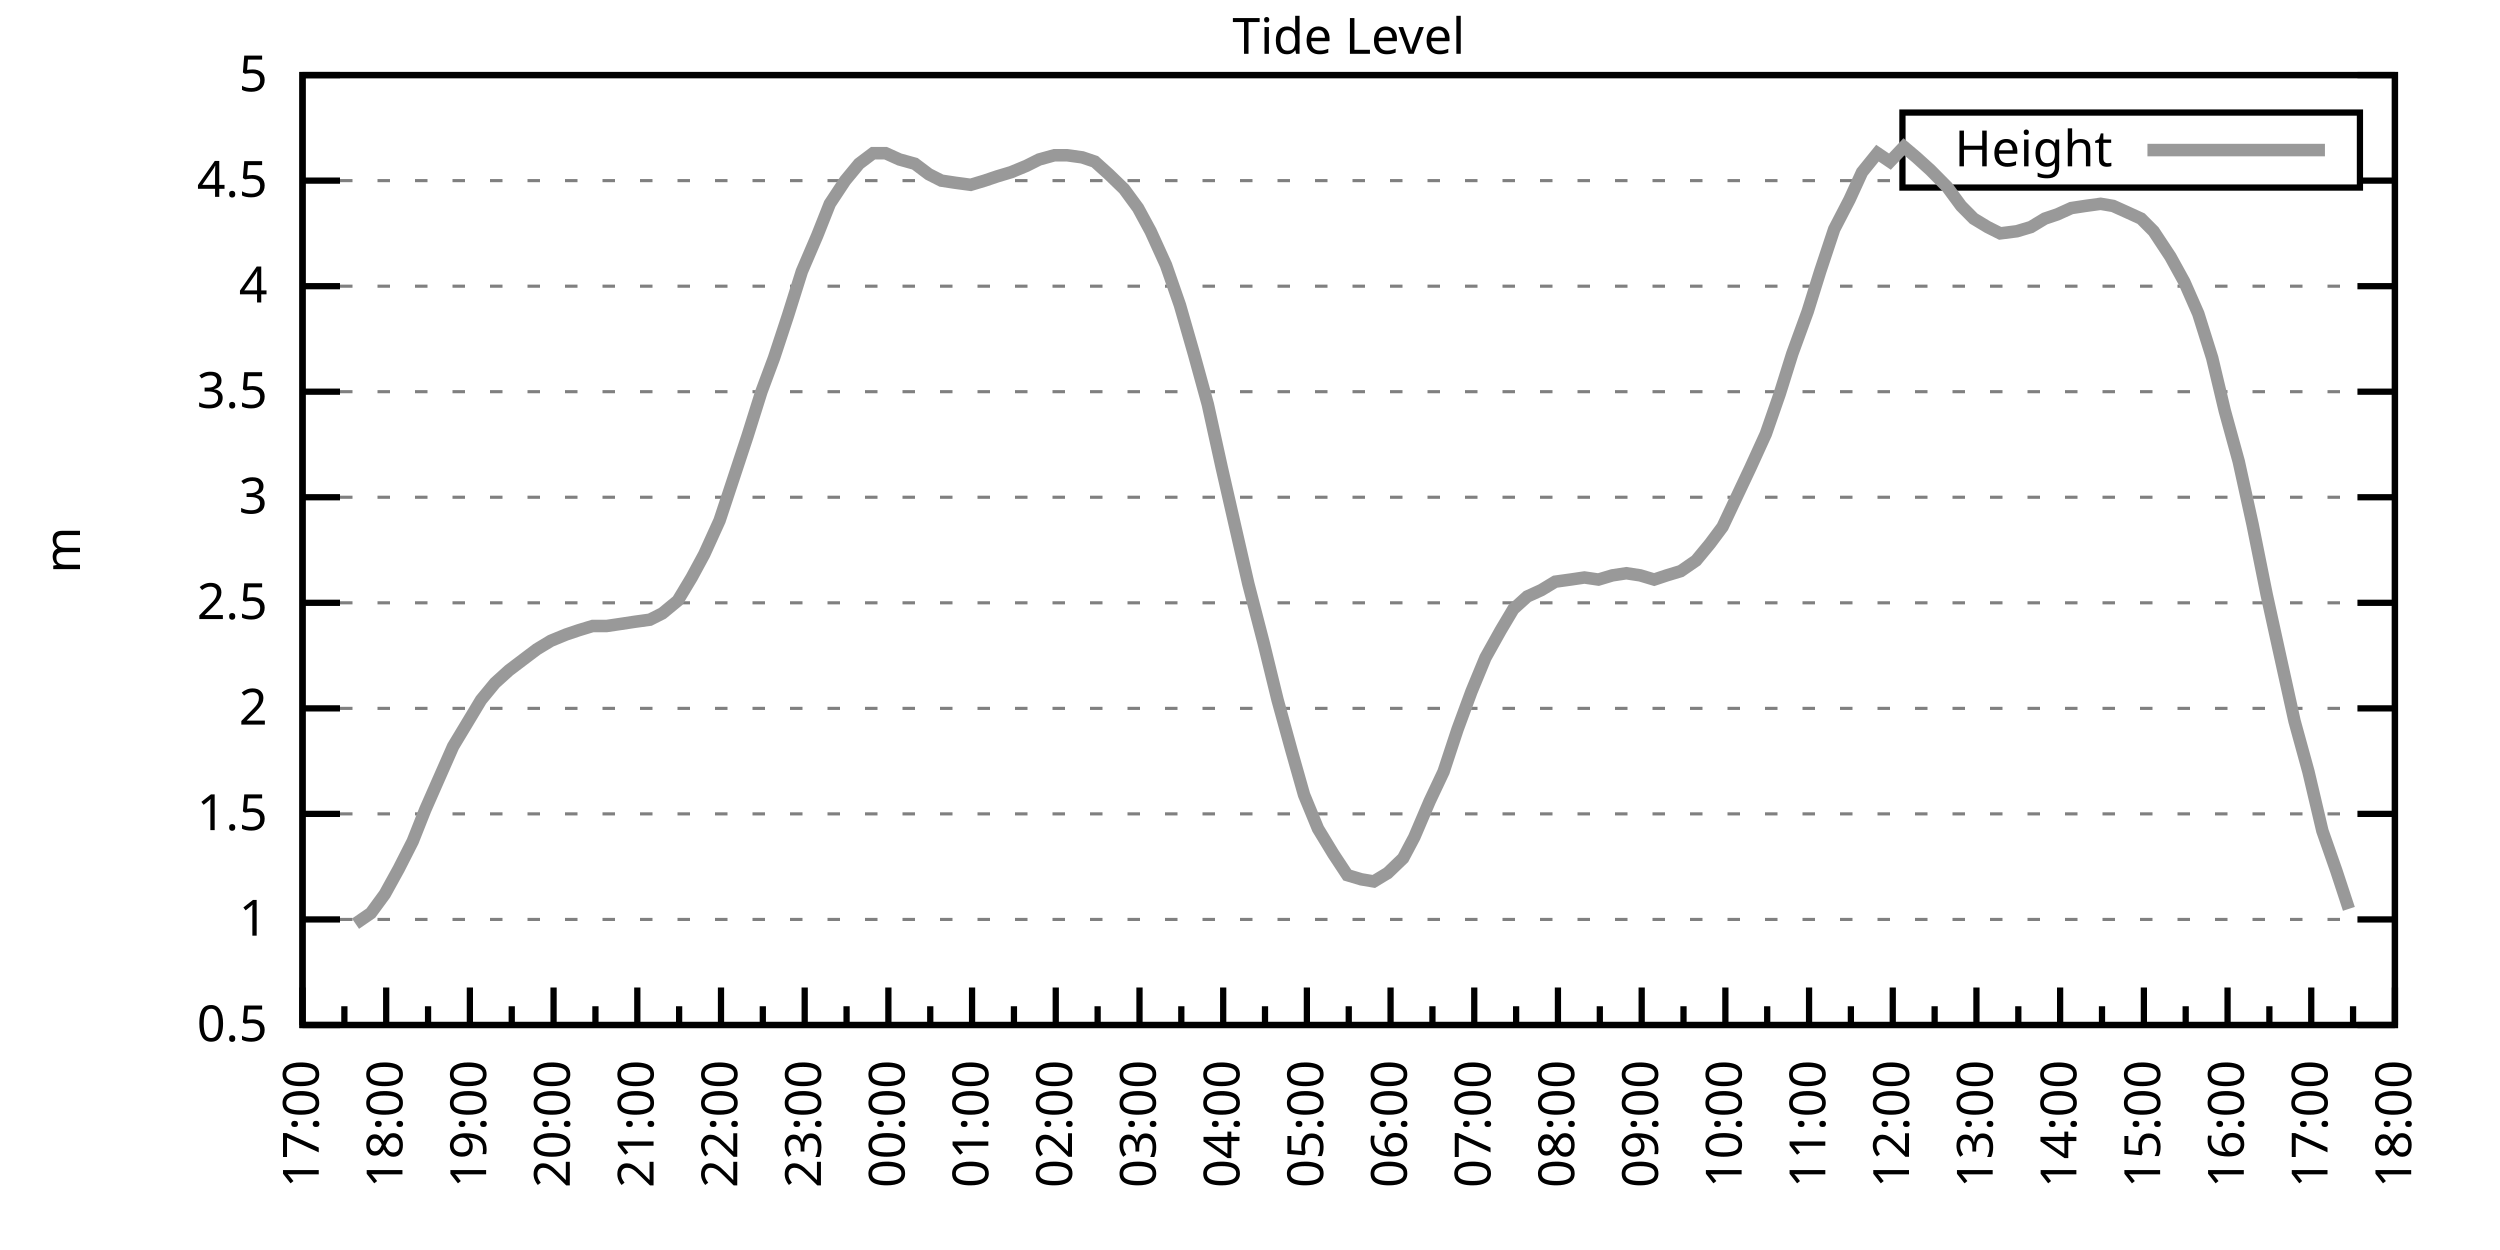
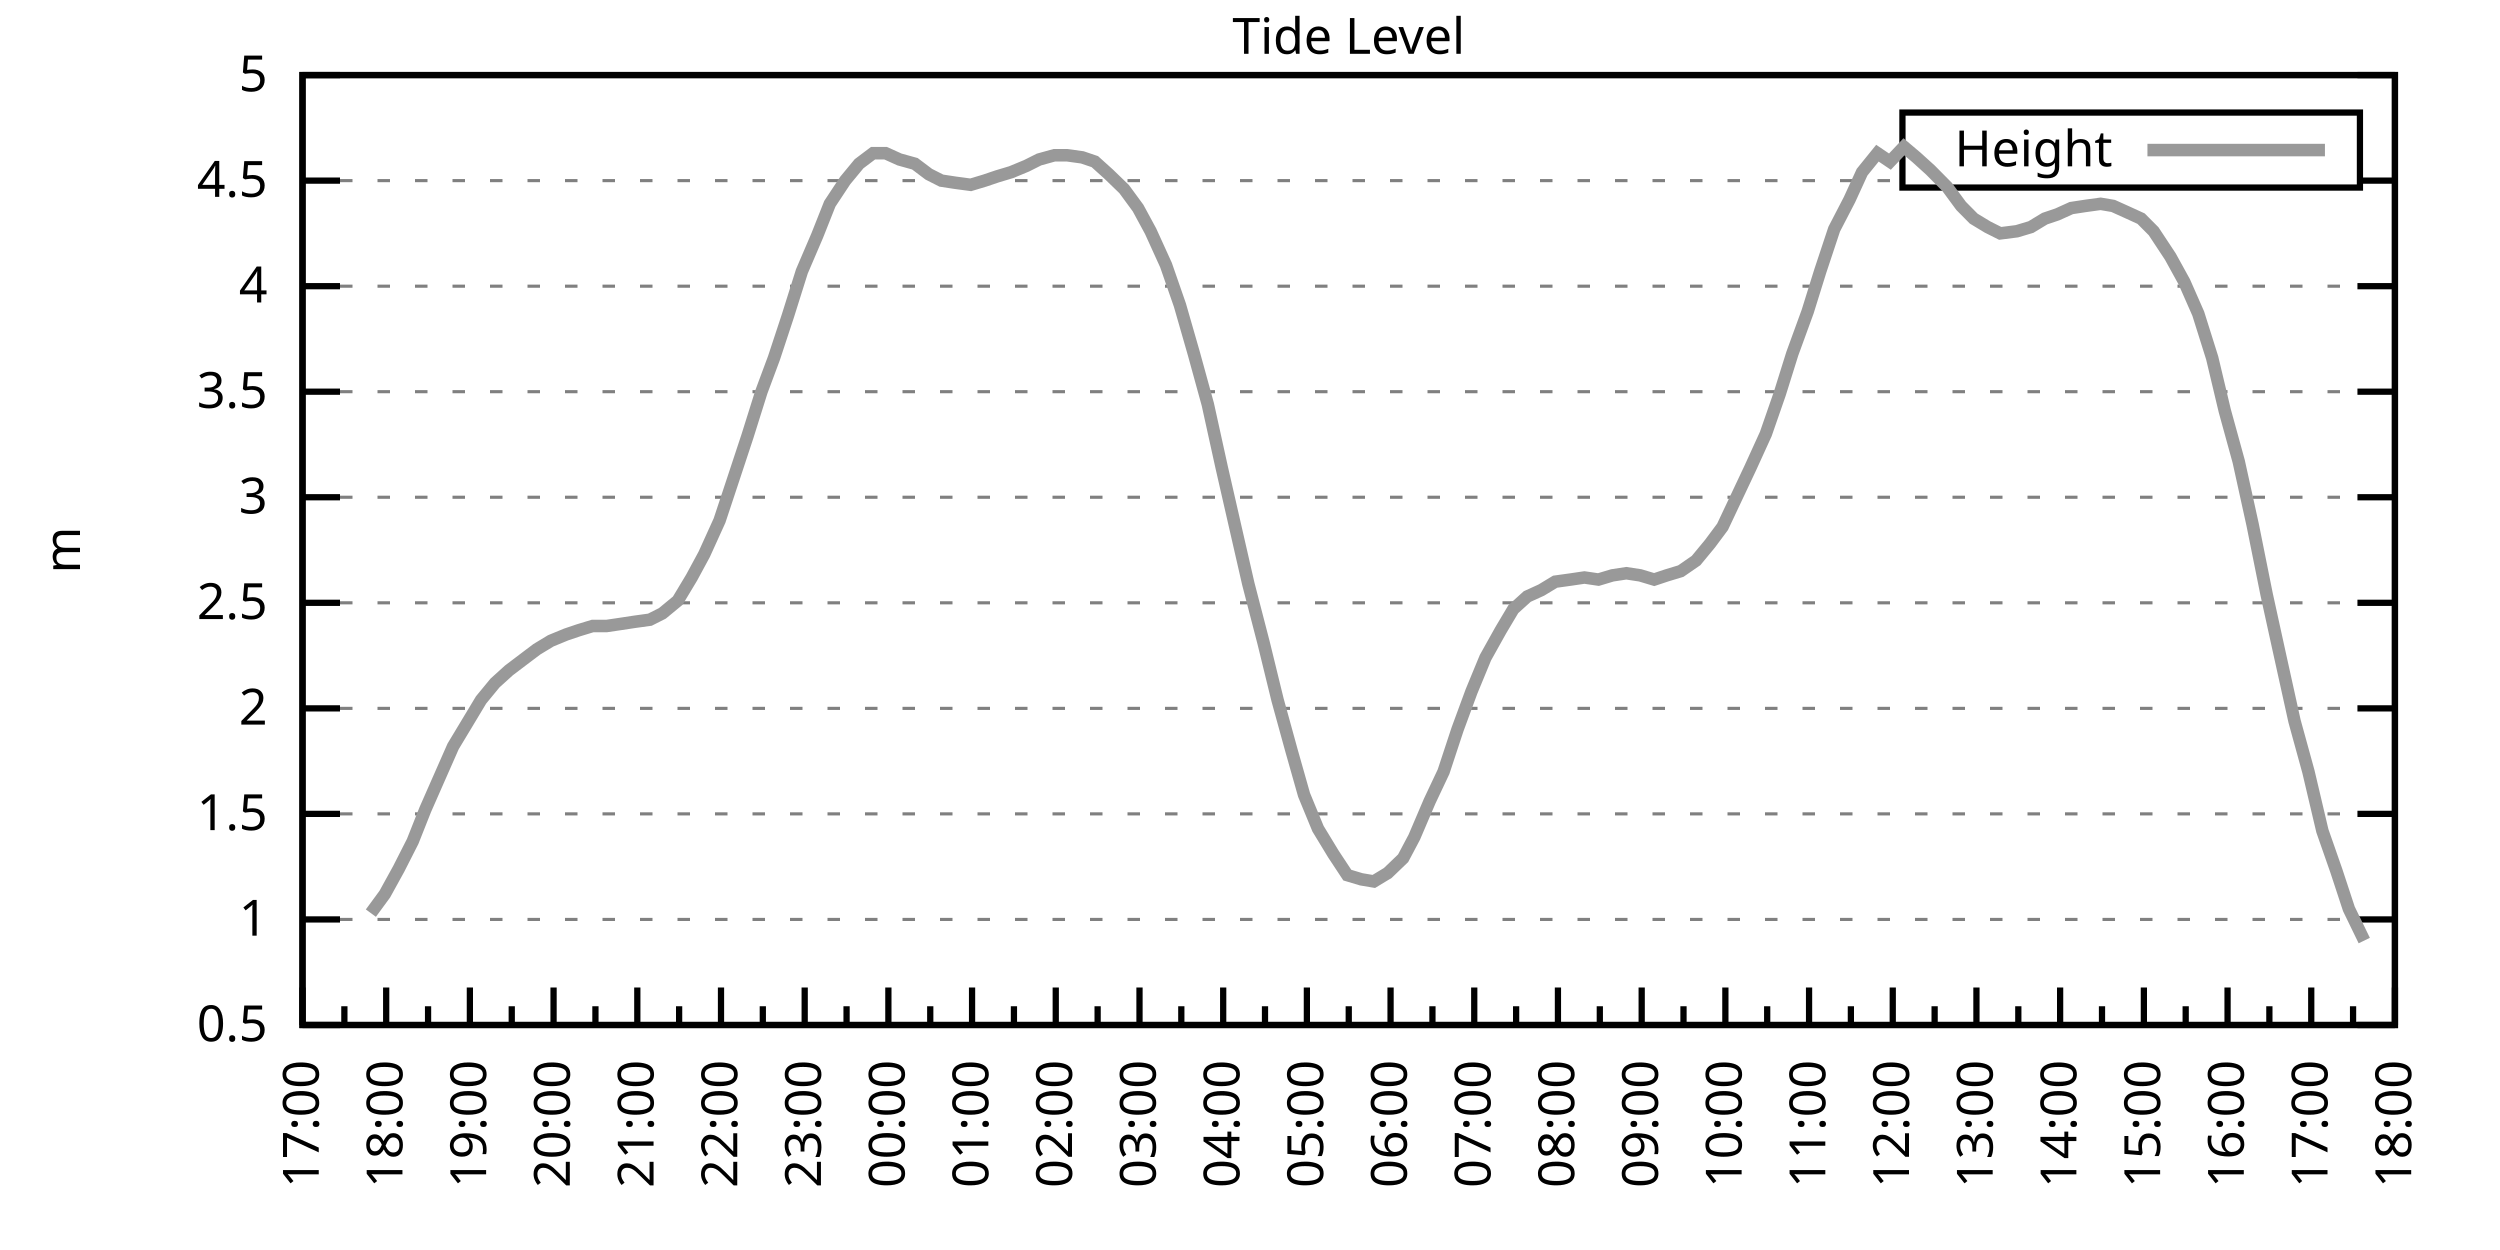
<svg xmlns="http://www.w3.org/2000/svg" xmlns:xlink="http://www.w3.org/1999/xlink" width="400" height="200" viewBox="0 0 400 200">
  <g id="gnuplot_canvas">
    <rect x="0" y="0" width="400" height="200" fill="none" />
    <defs>
      <circle id="gpDot" r="0.5" stroke-width="0.5" stroke="currentColor" />
      <path id="gpPt0" stroke-width="0.333" stroke="currentColor" d="M-1,0 h2 M0,-1 v2" />
      <path id="gpPt1" stroke-width="0.333" stroke="currentColor" d="M-1,-1 L1,1 M1,-1 L-1,1" />
      <path id="gpPt2" stroke-width="0.333" stroke="currentColor" d="M-1,0 L1,0 M0,-1 L0,1 M-1,-1 L1,1 M-1,1 L1,-1" />
      <rect id="gpPt3" stroke-width="0.333" stroke="currentColor" x="-1" y="-1" width="2" height="2" />
      <rect id="gpPt4" stroke-width="0.333" stroke="currentColor" fill="currentColor" x="-1" y="-1" width="2" height="2" />
      <circle id="gpPt5" stroke-width="0.333" stroke="currentColor" cx="0" cy="0" r="1" />
      <use xlink:href="#gpPt5" id="gpPt6" fill="currentColor" stroke="none" />
      <path id="gpPt7" stroke-width="0.333" stroke="currentColor" d="M0,-1.33 L-1.33,0.67 L1.33,0.67 z" />
      <use xlink:href="#gpPt7" id="gpPt8" fill="currentColor" stroke="none" />
      <use xlink:href="#gpPt7" id="gpPt9" stroke="currentColor" transform="rotate(180)" />
      <use xlink:href="#gpPt9" id="gpPt10" fill="currentColor" stroke="none" />
      <use xlink:href="#gpPt3" id="gpPt11" stroke="currentColor" transform="rotate(45)" />
      <use xlink:href="#gpPt11" id="gpPt12" fill="currentColor" stroke="none" />
      <path id="gpPt13" stroke-width="0.333" stroke="currentColor" d="M0,1.330 L1.265,0.411 L0.782,-1.067 L-0.782,-1.076 L-1.265,0.411 z" />
      <use xlink:href="#gpPt13" id="gpPt14" fill="currentColor" stroke="none" />
      <filter id="textbox" filterUnits="objectBoundingBox" x="0" y="0" height="1" width="1">
        <feFlood flood-color="white" flood-opacity="1" result="bgnd" />
        <feComposite in="SourceGraphic" in2="bgnd" operator="atop" />
      </filter>
      <filter id="greybox" filterUnits="objectBoundingBox" x="0" y="0" height="1" width="1">
        <feFlood flood-color="lightgrey" flood-opacity="1" result="grey" />
        <feComposite in="SourceGraphic" in2="grey" operator="atop" />
      </filter>
    </defs>
    <g fill="none" color="white" stroke="currentColor" stroke-width="1.00" stroke-linecap="butt" stroke-linejoin="miter">
</g>
    <g fill="none" color="black" stroke="currentColor" stroke-width="1.00" stroke-linecap="butt" stroke-linejoin="miter">
      <g stroke="none" shape-rendering="crispEdges">
        <polygon fill="rgb(255, 255, 255)" points="48.40,164.00 383.18,164.00 383.18,12.02 48.40,12.02 " />
      </g>
    </g>
    <g fill="none" color="black" stroke="currentColor" stroke-width="1.00" stroke-linecap="butt" stroke-linejoin="miter">
</g>
    <g fill="none" color="black" stroke="black" stroke-width="0.50" stroke-linecap="butt" stroke-linejoin="miter">
</g>
    <g fill="none" color="gray" stroke="currentColor" stroke-width="0.50" stroke-linecap="butt" stroke-linejoin="miter">
      <path stroke="gray" stroke-dasharray="2,4" class="gridline" d="M48.40,164.00 L383.19,164.00  " />
    </g>
    <g fill="none" color="gray" stroke="gray" stroke-width="1.00" stroke-linecap="butt" stroke-linejoin="miter">
</g>
    <g fill="none" color="black" stroke="currentColor" stroke-width="1.00" stroke-linecap="butt" stroke-linejoin="miter">
      <path stroke="black" d="M48.40,164.00 L54.40,164.00 M383.19,164.00 L377.19,164.00  " />
      <g transform="translate(42.80,166.60)" stroke="none" fill="black" font-family="Sans" font-size="8.00" text-anchor="end">
        <text>
          <tspan font-family="Sans"> 0.5</tspan>
        </text>
      </g>
    </g>
    <g fill="none" color="black" stroke="currentColor" stroke-width="1.00" stroke-linecap="butt" stroke-linejoin="miter">
</g>
    <g fill="none" color="black" stroke="black" stroke-width="0.50" stroke-linecap="butt" stroke-linejoin="miter">
</g>
    <g fill="none" color="gray" stroke="currentColor" stroke-width="0.50" stroke-linecap="butt" stroke-linejoin="miter">
      <path stroke="gray" stroke-dasharray="2,4" class="gridline" d="M48.40,147.11 L383.19,147.11  " />
    </g>
    <g fill="none" color="gray" stroke="gray" stroke-width="1.00" stroke-linecap="butt" stroke-linejoin="miter">
</g>
    <g fill="none" color="black" stroke="currentColor" stroke-width="1.00" stroke-linecap="butt" stroke-linejoin="miter">
      <path stroke="black" d="M48.40,147.11 L54.40,147.11 M383.19,147.11 L377.19,147.11  " />
      <g transform="translate(42.80,149.71)" stroke="none" fill="black" font-family="Sans" font-size="8.00" text-anchor="end">
        <text>
          <tspan font-family="Sans"> 1</tspan>
        </text>
      </g>
    </g>
    <g fill="none" color="black" stroke="currentColor" stroke-width="1.00" stroke-linecap="butt" stroke-linejoin="miter">
</g>
    <g fill="none" color="black" stroke="black" stroke-width="0.50" stroke-linecap="butt" stroke-linejoin="miter">
</g>
    <g fill="none" color="gray" stroke="currentColor" stroke-width="0.50" stroke-linecap="butt" stroke-linejoin="miter">
      <path stroke="gray" stroke-dasharray="2,4" class="gridline" d="M48.40,130.22 L383.19,130.22  " />
    </g>
    <g fill="none" color="gray" stroke="gray" stroke-width="1.00" stroke-linecap="butt" stroke-linejoin="miter">
</g>
    <g fill="none" color="black" stroke="currentColor" stroke-width="1.00" stroke-linecap="butt" stroke-linejoin="miter">
      <path stroke="black" d="M48.40,130.22 L54.40,130.22 M383.19,130.22 L377.19,130.22  " />
      <g transform="translate(42.80,132.82)" stroke="none" fill="black" font-family="Sans" font-size="8.00" text-anchor="end">
        <text>
          <tspan font-family="Sans"> 1.5</tspan>
        </text>
      </g>
    </g>
    <g fill="none" color="black" stroke="currentColor" stroke-width="1.00" stroke-linecap="butt" stroke-linejoin="miter">
</g>
    <g fill="none" color="black" stroke="black" stroke-width="0.50" stroke-linecap="butt" stroke-linejoin="miter">
</g>
    <g fill="none" color="gray" stroke="currentColor" stroke-width="0.50" stroke-linecap="butt" stroke-linejoin="miter">
      <path stroke="gray" stroke-dasharray="2,4" class="gridline" d="M48.40,113.34 L383.19,113.34  " />
    </g>
    <g fill="none" color="gray" stroke="gray" stroke-width="1.00" stroke-linecap="butt" stroke-linejoin="miter">
</g>
    <g fill="none" color="black" stroke="currentColor" stroke-width="1.00" stroke-linecap="butt" stroke-linejoin="miter">
      <path stroke="black" d="M48.40,113.34 L54.40,113.34 M383.19,113.34 L377.19,113.34  " />
      <g transform="translate(42.80,115.94)" stroke="none" fill="black" font-family="Sans" font-size="8.00" text-anchor="end">
        <text>
          <tspan font-family="Sans"> 2</tspan>
        </text>
      </g>
    </g>
    <g fill="none" color="black" stroke="currentColor" stroke-width="1.00" stroke-linecap="butt" stroke-linejoin="miter">
</g>
    <g fill="none" color="black" stroke="black" stroke-width="0.50" stroke-linecap="butt" stroke-linejoin="miter">
</g>
    <g fill="none" color="gray" stroke="currentColor" stroke-width="0.50" stroke-linecap="butt" stroke-linejoin="miter">
      <path stroke="gray" stroke-dasharray="2,4" class="gridline" d="M48.40,96.45 L383.19,96.45  " />
    </g>
    <g fill="none" color="gray" stroke="gray" stroke-width="1.00" stroke-linecap="butt" stroke-linejoin="miter">
</g>
    <g fill="none" color="black" stroke="currentColor" stroke-width="1.00" stroke-linecap="butt" stroke-linejoin="miter">
      <path stroke="black" d="M48.40,96.45 L54.40,96.45 M383.19,96.45 L377.19,96.45  " />
      <g transform="translate(42.80,99.05)" stroke="none" fill="black" font-family="Sans" font-size="8.00" text-anchor="end">
        <text>
          <tspan font-family="Sans"> 2.5</tspan>
        </text>
      </g>
    </g>
    <g fill="none" color="black" stroke="currentColor" stroke-width="1.00" stroke-linecap="butt" stroke-linejoin="miter">
</g>
    <g fill="none" color="black" stroke="black" stroke-width="0.50" stroke-linecap="butt" stroke-linejoin="miter">
</g>
    <g fill="none" color="gray" stroke="currentColor" stroke-width="0.50" stroke-linecap="butt" stroke-linejoin="miter">
      <path stroke="gray" stroke-dasharray="2,4" class="gridline" d="M48.40,79.56 L383.19,79.56  " />
    </g>
    <g fill="none" color="gray" stroke="gray" stroke-width="1.00" stroke-linecap="butt" stroke-linejoin="miter">
</g>
    <g fill="none" color="black" stroke="currentColor" stroke-width="1.00" stroke-linecap="butt" stroke-linejoin="miter">
      <path stroke="black" d="M48.40,79.56 L54.40,79.56 M383.19,79.56 L377.19,79.56  " />
      <g transform="translate(42.80,82.16)" stroke="none" fill="black" font-family="Sans" font-size="8.00" text-anchor="end">
        <text>
          <tspan font-family="Sans"> 3</tspan>
        </text>
      </g>
    </g>
    <g fill="none" color="black" stroke="currentColor" stroke-width="1.00" stroke-linecap="butt" stroke-linejoin="miter">
</g>
    <g fill="none" color="black" stroke="black" stroke-width="0.50" stroke-linecap="butt" stroke-linejoin="miter">
</g>
    <g fill="none" color="gray" stroke="currentColor" stroke-width="0.50" stroke-linecap="butt" stroke-linejoin="miter">
      <path stroke="gray" stroke-dasharray="2,4" class="gridline" d="M48.40,62.67 L383.19,62.67  " />
    </g>
    <g fill="none" color="gray" stroke="gray" stroke-width="1.00" stroke-linecap="butt" stroke-linejoin="miter">
</g>
    <g fill="none" color="black" stroke="currentColor" stroke-width="1.00" stroke-linecap="butt" stroke-linejoin="miter">
      <path stroke="black" d="M48.40,62.67 L54.40,62.67 M383.19,62.67 L377.19,62.67  " />
      <g transform="translate(42.80,65.27)" stroke="none" fill="black" font-family="Sans" font-size="8.00" text-anchor="end">
        <text>
          <tspan font-family="Sans"> 3.5</tspan>
        </text>
      </g>
    </g>
    <g fill="none" color="black" stroke="currentColor" stroke-width="1.00" stroke-linecap="butt" stroke-linejoin="miter">
</g>
    <g fill="none" color="black" stroke="black" stroke-width="0.50" stroke-linecap="butt" stroke-linejoin="miter">
</g>
    <g fill="none" color="gray" stroke="currentColor" stroke-width="0.50" stroke-linecap="butt" stroke-linejoin="miter">
      <path stroke="gray" stroke-dasharray="2,4" class="gridline" d="M48.40,45.79 L383.19,45.79  " />
    </g>
    <g fill="none" color="gray" stroke="gray" stroke-width="1.00" stroke-linecap="butt" stroke-linejoin="miter">
</g>
    <g fill="none" color="black" stroke="currentColor" stroke-width="1.00" stroke-linecap="butt" stroke-linejoin="miter">
      <path stroke="black" d="M48.40,45.79 L54.40,45.79 M383.19,45.79 L377.19,45.79  " />
      <g transform="translate(42.80,48.39)" stroke="none" fill="black" font-family="Sans" font-size="8.00" text-anchor="end">
        <text>
          <tspan font-family="Sans"> 4</tspan>
        </text>
      </g>
    </g>
    <g fill="none" color="black" stroke="currentColor" stroke-width="1.00" stroke-linecap="butt" stroke-linejoin="miter">
</g>
    <g fill="none" color="black" stroke="black" stroke-width="0.50" stroke-linecap="butt" stroke-linejoin="miter">
</g>
    <g fill="none" color="gray" stroke="currentColor" stroke-width="0.50" stroke-linecap="butt" stroke-linejoin="miter">
      <path stroke="gray" stroke-dasharray="2,4" class="gridline" d="M48.40,28.90 L304.39,28.90 M377.59,28.90 L383.19,28.90  " />
    </g>
    <g fill="none" color="gray" stroke="gray" stroke-width="1.00" stroke-linecap="butt" stroke-linejoin="miter">
</g>
    <g fill="none" color="black" stroke="currentColor" stroke-width="1.00" stroke-linecap="butt" stroke-linejoin="miter">
      <path stroke="black" d="M48.40,28.90 L54.40,28.90 M383.19,28.90 L377.19,28.90  " />
      <g transform="translate(42.80,31.50)" stroke="none" fill="black" font-family="Sans" font-size="8.00" text-anchor="end">
        <text>
          <tspan font-family="Sans"> 4.5</tspan>
        </text>
      </g>
    </g>
    <g fill="none" color="black" stroke="currentColor" stroke-width="1.00" stroke-linecap="butt" stroke-linejoin="miter">
</g>
    <g fill="none" color="black" stroke="black" stroke-width="0.50" stroke-linecap="butt" stroke-linejoin="miter">
</g>
    <g fill="none" color="gray" stroke="currentColor" stroke-width="0.50" stroke-linecap="butt" stroke-linejoin="miter">
      <path stroke="gray" stroke-dasharray="2,4" class="gridline" d="M48.40,12.01 L383.19,12.01  " />
    </g>
    <g fill="none" color="gray" stroke="gray" stroke-width="1.00" stroke-linecap="butt" stroke-linejoin="miter">
</g>
    <g fill="none" color="black" stroke="currentColor" stroke-width="1.00" stroke-linecap="butt" stroke-linejoin="miter">
      <path stroke="black" d="M48.40,12.01 L54.40,12.01 M383.19,12.01 L377.19,12.01  " />
      <g transform="translate(42.80,14.61)" stroke="none" fill="black" font-family="Sans" font-size="8.00" text-anchor="end">
        <text>
          <tspan font-family="Sans"> 5</tspan>
        </text>
      </g>
    </g>
    <g fill="none" color="black" stroke="currentColor" stroke-width="1.00" stroke-linecap="butt" stroke-linejoin="miter">
      <path stroke="black" d="M48.40,164.00 L48.40,158.00  " />
      <g transform="translate(51.00,169.60) rotate(270)" stroke="none" fill="black" font-family="Sans" font-size="8.00" text-anchor="end">
        <text>
          <tspan font-family="Sans">17:00</tspan>
        </text>
      </g>
    </g>
    <g fill="none" color="black" stroke="currentColor" stroke-width="1.00" stroke-linecap="butt" stroke-linejoin="miter">
      <path stroke="black" d="M55.10,164.00 L55.10,161.00 M61.79,164.00 L61.79,158.00  " />
      <g transform="translate(64.39,169.60) rotate(270)" stroke="none" fill="black" font-family="Sans" font-size="8.00" text-anchor="end">
        <text>
          <tspan font-family="Sans">18:00</tspan>
        </text>
      </g>
    </g>
    <g fill="none" color="black" stroke="currentColor" stroke-width="1.00" stroke-linecap="butt" stroke-linejoin="miter">
      <path stroke="black" d="M68.49,164.00 L68.49,161.00 M75.18,164.00 L75.18,158.00  " />
      <g transform="translate(77.78,169.60) rotate(270)" stroke="none" fill="black" font-family="Sans" font-size="8.00" text-anchor="end">
        <text>
          <tspan font-family="Sans">19:00</tspan>
        </text>
      </g>
    </g>
    <g fill="none" color="black" stroke="currentColor" stroke-width="1.00" stroke-linecap="butt" stroke-linejoin="miter">
      <path stroke="black" d="M81.88,164.00 L81.88,161.00 M88.57,164.00 L88.57,158.00  " />
      <g transform="translate(91.17,169.60) rotate(270)" stroke="none" fill="black" font-family="Sans" font-size="8.00" text-anchor="end">
        <text>
          <tspan font-family="Sans">20:00</tspan>
        </text>
      </g>
    </g>
    <g fill="none" color="black" stroke="currentColor" stroke-width="1.00" stroke-linecap="butt" stroke-linejoin="miter">
      <path stroke="black" d="M95.27,164.00 L95.27,161.00 M101.97,164.00 L101.97,158.00  " />
      <g transform="translate(104.57,169.60) rotate(270)" stroke="none" fill="black" font-family="Sans" font-size="8.00" text-anchor="end">
        <text>
          <tspan font-family="Sans">21:00</tspan>
        </text>
      </g>
    </g>
    <g fill="none" color="black" stroke="currentColor" stroke-width="1.00" stroke-linecap="butt" stroke-linejoin="miter">
      <path stroke="black" d="M108.66,164.00 L108.66,161.00 M115.36,164.00 L115.36,158.00  " />
      <g transform="translate(117.96,169.60) rotate(270)" stroke="none" fill="black" font-family="Sans" font-size="8.00" text-anchor="end">
        <text>
          <tspan font-family="Sans">22:00</tspan>
        </text>
      </g>
    </g>
    <g fill="none" color="black" stroke="currentColor" stroke-width="1.00" stroke-linecap="butt" stroke-linejoin="miter">
      <path stroke="black" d="M122.05,164.00 L122.05,161.00 M128.75,164.00 L128.75,158.00  " />
      <g transform="translate(131.35,169.60) rotate(270)" stroke="none" fill="black" font-family="Sans" font-size="8.00" text-anchor="end">
        <text>
          <tspan font-family="Sans">23:00</tspan>
        </text>
      </g>
    </g>
    <g fill="none" color="black" stroke="currentColor" stroke-width="1.00" stroke-linecap="butt" stroke-linejoin="miter">
      <path stroke="black" d="M135.45,164.00 L135.45,161.00 M142.14,164.00 L142.14,158.00  " />
      <g transform="translate(144.74,169.60) rotate(270)" stroke="none" fill="black" font-family="Sans" font-size="8.00" text-anchor="end">
        <text>
          <tspan font-family="Sans">00:00</tspan>
        </text>
      </g>
    </g>
    <g fill="none" color="black" stroke="currentColor" stroke-width="1.00" stroke-linecap="butt" stroke-linejoin="miter">
      <path stroke="black" d="M148.84,164.00 L148.84,161.00 M155.53,164.00 L155.53,158.00  " />
      <g transform="translate(158.13,169.60) rotate(270)" stroke="none" fill="black" font-family="Sans" font-size="8.00" text-anchor="end">
        <text>
          <tspan font-family="Sans">01:00</tspan>
        </text>
      </g>
    </g>
    <g fill="none" color="black" stroke="currentColor" stroke-width="1.00" stroke-linecap="butt" stroke-linejoin="miter">
      <path stroke="black" d="M162.23,164.00 L162.23,161.00 M168.92,164.00 L168.92,158.00  " />
      <g transform="translate(171.52,169.60) rotate(270)" stroke="none" fill="black" font-family="Sans" font-size="8.00" text-anchor="end">
        <text>
          <tspan font-family="Sans">02:00</tspan>
        </text>
      </g>
    </g>
    <g fill="none" color="black" stroke="currentColor" stroke-width="1.00" stroke-linecap="butt" stroke-linejoin="miter">
      <path stroke="black" d="M175.62,164.00 L175.62,161.00 M182.32,164.00 L182.32,158.00  " />
      <g transform="translate(184.92,169.60) rotate(270)" stroke="none" fill="black" font-family="Sans" font-size="8.00" text-anchor="end">
        <text>
          <tspan font-family="Sans">03:00</tspan>
        </text>
      </g>
    </g>
    <g fill="none" color="black" stroke="currentColor" stroke-width="1.00" stroke-linecap="butt" stroke-linejoin="miter">
      <path stroke="black" d="M189.01,164.00 L189.01,161.00 M195.71,164.00 L195.71,158.00  " />
      <g transform="translate(198.31,169.60) rotate(270)" stroke="none" fill="black" font-family="Sans" font-size="8.00" text-anchor="end">
        <text>
          <tspan font-family="Sans">04:00</tspan>
        </text>
      </g>
    </g>
    <g fill="none" color="black" stroke="currentColor" stroke-width="1.00" stroke-linecap="butt" stroke-linejoin="miter">
      <path stroke="black" d="M202.40,164.00 L202.40,161.00 M209.10,164.00 L209.10,158.00  " />
      <g transform="translate(211.70,169.60) rotate(270)" stroke="none" fill="black" font-family="Sans" font-size="8.00" text-anchor="end">
        <text>
          <tspan font-family="Sans">05:00</tspan>
        </text>
      </g>
    </g>
    <g fill="none" color="black" stroke="currentColor" stroke-width="1.00" stroke-linecap="butt" stroke-linejoin="miter">
      <path stroke="black" d="M215.80,164.00 L215.80,161.00 M222.49,164.00 L222.49,158.00  " />
      <g transform="translate(225.09,169.60) rotate(270)" stroke="none" fill="black" font-family="Sans" font-size="8.00" text-anchor="end">
        <text>
          <tspan font-family="Sans">06:00</tspan>
        </text>
      </g>
    </g>
    <g fill="none" color="black" stroke="currentColor" stroke-width="1.00" stroke-linecap="butt" stroke-linejoin="miter">
      <path stroke="black" d="M229.19,164.00 L229.19,161.00 M235.88,164.00 L235.88,158.00  " />
      <g transform="translate(238.48,169.60) rotate(270)" stroke="none" fill="black" font-family="Sans" font-size="8.00" text-anchor="end">
        <text>
          <tspan font-family="Sans">07:00</tspan>
        </text>
      </g>
    </g>
    <g fill="none" color="black" stroke="currentColor" stroke-width="1.00" stroke-linecap="butt" stroke-linejoin="miter">
      <path stroke="black" d="M242.58,164.00 L242.58,161.00 M249.27,164.00 L249.27,158.00  " />
      <g transform="translate(251.87,169.60) rotate(270)" stroke="none" fill="black" font-family="Sans" font-size="8.00" text-anchor="end">
        <text>
          <tspan font-family="Sans">08:00</tspan>
        </text>
      </g>
    </g>
    <g fill="none" color="black" stroke="currentColor" stroke-width="1.00" stroke-linecap="butt" stroke-linejoin="miter">
      <path stroke="black" d="M255.97,164.00 L255.97,161.00 M262.67,164.00 L262.67,158.00  " />
      <g transform="translate(265.27,169.60) rotate(270)" stroke="none" fill="black" font-family="Sans" font-size="8.00" text-anchor="end">
        <text>
          <tspan font-family="Sans">09:00</tspan>
        </text>
      </g>
    </g>
    <g fill="none" color="black" stroke="currentColor" stroke-width="1.00" stroke-linecap="butt" stroke-linejoin="miter">
      <path stroke="black" d="M269.36,164.00 L269.36,161.00 M276.06,164.00 L276.06,158.00  " />
      <g transform="translate(278.66,169.60) rotate(270)" stroke="none" fill="black" font-family="Sans" font-size="8.00" text-anchor="end">
        <text>
          <tspan font-family="Sans">10:00</tspan>
        </text>
      </g>
    </g>
    <g fill="none" color="black" stroke="currentColor" stroke-width="1.00" stroke-linecap="butt" stroke-linejoin="miter">
      <path stroke="black" d="M282.75,164.00 L282.75,161.00 M289.45,164.00 L289.45,158.00  " />
      <g transform="translate(292.05,169.60) rotate(270)" stroke="none" fill="black" font-family="Sans" font-size="8.00" text-anchor="end">
        <text>
          <tspan font-family="Sans">11:00</tspan>
        </text>
      </g>
    </g>
    <g fill="none" color="black" stroke="currentColor" stroke-width="1.00" stroke-linecap="butt" stroke-linejoin="miter">
      <path stroke="black" d="M296.14,164.00 L296.14,161.00 M302.84,164.00 L302.84,158.00  " />
      <g transform="translate(305.44,169.60) rotate(270)" stroke="none" fill="black" font-family="Sans" font-size="8.00" text-anchor="end">
        <text>
          <tspan font-family="Sans">12:00</tspan>
        </text>
      </g>
    </g>
    <g fill="none" color="black" stroke="currentColor" stroke-width="1.00" stroke-linecap="butt" stroke-linejoin="miter">
      <path stroke="black" d="M309.54,164.00 L309.54,161.00 M316.23,164.00 L316.23,158.00  " />
      <g transform="translate(318.83,169.60) rotate(270)" stroke="none" fill="black" font-family="Sans" font-size="8.00" text-anchor="end">
        <text>
          <tspan font-family="Sans">13:00</tspan>
        </text>
      </g>
    </g>
    <g fill="none" color="black" stroke="currentColor" stroke-width="1.00" stroke-linecap="butt" stroke-linejoin="miter">
      <path stroke="black" d="M322.93,164.00 L322.93,161.00 M329.62,164.00 L329.62,158.00  " />
      <g transform="translate(332.22,169.60) rotate(270)" stroke="none" fill="black" font-family="Sans" font-size="8.00" text-anchor="end">
        <text>
          <tspan font-family="Sans">14:00</tspan>
        </text>
      </g>
    </g>
    <g fill="none" color="black" stroke="currentColor" stroke-width="1.00" stroke-linecap="butt" stroke-linejoin="miter">
      <path stroke="black" d="M336.32,164.00 L336.32,161.00 M343.02,164.00 L343.02,158.00  " />
      <g transform="translate(345.62,169.60) rotate(270)" stroke="none" fill="black" font-family="Sans" font-size="8.00" text-anchor="end">
        <text>
          <tspan font-family="Sans">15:00</tspan>
        </text>
      </g>
    </g>
    <g fill="none" color="black" stroke="currentColor" stroke-width="1.00" stroke-linecap="butt" stroke-linejoin="miter">
      <path stroke="black" d="M349.71,164.00 L349.71,161.00 M356.41,164.00 L356.41,158.00  " />
      <g transform="translate(359.01,169.60) rotate(270)" stroke="none" fill="black" font-family="Sans" font-size="8.00" text-anchor="end">
        <text>
          <tspan font-family="Sans">16:00</tspan>
        </text>
      </g>
    </g>
    <g fill="none" color="black" stroke="currentColor" stroke-width="1.00" stroke-linecap="butt" stroke-linejoin="miter">
      <path stroke="black" d="M363.10,164.00 L363.10,161.00 M369.80,164.00 L369.80,158.00  " />
      <g transform="translate(372.40,169.60) rotate(270)" stroke="none" fill="black" font-family="Sans" font-size="8.00" text-anchor="end">
        <text>
          <tspan font-family="Sans">17:00</tspan>
        </text>
      </g>
    </g>
    <g fill="none" color="black" stroke="currentColor" stroke-width="1.00" stroke-linecap="butt" stroke-linejoin="miter">
      <path stroke="black" d="M376.49,164.00 L376.49,161.00 M383.19,164.00 L383.19,158.00  " />
      <g transform="translate(385.79,169.60) rotate(270)" stroke="none" fill="black" font-family="Sans" font-size="8.00" text-anchor="end">
        <text>
          <tspan font-family="Sans">18:00</tspan>
        </text>
      </g>
    </g>
    <g fill="none" color="black" stroke="currentColor" stroke-width="1.00" stroke-linecap="butt" stroke-linejoin="miter">
</g>
    <g fill="none" color="black" stroke="currentColor" stroke-width="1.00" stroke-linecap="butt" stroke-linejoin="miter">
      <path stroke="black" d="M48.40,12.01 L48.40,164.00 L383.19,164.00 L383.19,12.01 L48.40,12.01 Z  " />
    </g>
    <g fill="none" color="black" stroke="currentColor" stroke-width="1.00" stroke-linecap="butt" stroke-linejoin="miter">
      <g transform="translate(12.80,88.01) rotate(270)" stroke="none" fill="black" font-family="Sans" font-size="8.00" text-anchor="middle">
        <text>
          <tspan font-family="Sans">m</tspan>
        </text>
      </g>
    </g>
    <g fill="none" color="black" stroke="currentColor" stroke-width="1.00" stroke-linecap="butt" stroke-linejoin="miter">
</g>
    <g fill="none" color="black" stroke="currentColor" stroke-width="1.00" stroke-linecap="butt" stroke-linejoin="miter">
      <path stroke="black" d="M304.39,30.01 L304.39,18.01 L377.59,18.01 L377.59,30.01 L304.39,30.01 Z  " />
    </g>
    <g id="Tide_level_plot_1">
      <g fill="none" color="white" stroke="black" stroke-width="2.00" stroke-linecap="butt" stroke-linejoin="miter">
</g>
      <g fill="none" color="black" stroke="currentColor" stroke-width="2.00" stroke-linecap="butt" stroke-linejoin="miter">
        <g transform="translate(337.99,26.61)" stroke="none" fill="black" font-family="Sans" font-size="8.00" text-anchor="end">
          <text>
            <tspan font-family="Sans">Height</tspan>
          </text>
        </g>
      </g>
      <g fill="none" color="black" stroke="currentColor" stroke-width="2.00" stroke-linecap="butt" stroke-linejoin="miter">
-         <path stroke="rgb(153, 153, 153)" d="M343.59,24.01 L371.99,24.01 M56.88,147.79 L59.34,146.10 L61.57,143.06 L63.80,139.01 L66.03,134.62 L68.04,129.55   L70.27,124.48 L72.50,119.42 L74.74,115.70 L76.97,111.99 L79.20,109.28 L81.43,107.26 L83.66,105.57 L85.90,103.88   L88.13,102.53 L90.58,101.52 L92.59,100.84 L94.82,100.16 L97.06,100.16 L99.29,99.83 L101.52,99.49 L103.98,99.15   L105.98,98.14 L108.44,96.11 L110.67,92.40 L112.68,88.68 L115.13,83.28 L117.37,76.52 L119.60,69.77 L121.83,62.67   L123.84,57.27 L126.07,50.51 L128.30,43.42 L130.76,37.68 L132.77,32.61 L135.22,28.90 L137.45,26.20 L139.69,24.51   L141.69,24.51 L143.93,25.52 L146.38,26.20 L148.61,27.88 L150.62,28.90 L152.85,29.24 L155.31,29.57 L157.54,28.90   L159.55,28.22 L161.78,27.55 L164.24,26.53 L166.25,25.52 L168.70,24.84 L170.71,24.84 L173.17,25.18 L175.17,25.86   L177.41,27.88 L179.86,30.25 L182.09,33.29 L184.10,37.00 L186.56,42.41 L188.79,48.83 L191.02,56.59 L193.25,64.70   L195.48,74.83 L197.72,84.63 L199.73,93.41 L202.18,102.87 L204.41,111.99 L206.64,120.09 L208.65,127.18 L210.88,132.59   L213.34,136.64 L215.57,140.02 L217.80,140.69 L219.81,141.03 L222.04,139.68 L224.50,137.32 L226.29,133.94 L228.74,128.20   L230.97,123.47 L233.20,116.71 L235.44,110.63 L237.67,105.23 L240.12,100.84 L242.13,97.46 L244.36,95.44 L246.60,94.42   L248.83,93.07 L251.28,92.73 L253.51,92.40 L255.75,92.73 L257.98,92.06 L260.21,91.72 L262.44,92.06 L264.67,92.73   L266.68,92.06 L268.92,91.38 L271.37,89.69 L273.60,86.99 L275.61,84.29 L277.84,79.56 L280.07,74.83 L282.53,69.43   L284.76,63.01 L286.77,56.59 L289.23,49.84 L291.23,43.42 L293.47,36.67 L295.92,31.94 L297.93,27.55 L300.39,24.51   L302.39,25.86 L304.63,23.49 L306.63,25.18 L308.87,27.21 L311.54,29.91 L313.78,32.95 L315.79,34.98 L318.02,36.33   L320.03,37.34 L322.70,37.00 L324.94,36.33 L327.17,34.98 L329.18,34.30 L331.41,33.29 L333.64,32.95 L336.10,32.61   L338.10,32.95 L340.34,33.96 L342.57,34.98 L344.58,37.00 L347.26,41.06 L349.49,45.11 L351.72,50.18 L353.95,57.27   L355.96,65.71 L358.19,73.82 L360.42,83.95 L362.66,95.10 L364.66,104.22 L367.12,115.36 L369.35,123.47 L371.58,132.93   L373.82,139.34 L375.82,145.42  " />
+         <path stroke="rgb(153, 153, 153)" d="M343.59,24.01 L371.99,24.01 M59.34,146.10 L61.57,143.06 L63.80,139.01 L66.03,134.62 L68.04,129.55 L70.27,124.48   L72.50,119.42 L74.74,115.70 L76.97,111.99 L79.20,109.28 L81.43,107.26 L83.66,105.57 L85.90,103.88 L88.13,102.53   L90.58,101.52 L92.59,100.84 L94.82,100.16 L97.06,100.16 L99.29,99.83 L101.52,99.49 L103.98,99.15 L105.98,98.14   L108.44,96.11 L110.67,92.40 L112.68,88.68 L115.13,83.28 L117.37,76.52 L119.60,69.77 L121.83,62.67 L123.84,57.27   L126.07,50.51 L128.30,43.42 L130.76,37.68 L132.77,32.61 L135.22,28.90 L137.45,26.20 L139.69,24.51 L141.69,24.51   L143.93,25.52 L146.38,26.20 L148.61,27.88 L150.62,28.90 L152.85,29.24 L155.31,29.57 L157.54,28.90 L159.55,28.22   L161.78,27.55 L164.24,26.53 L166.25,25.52 L168.70,24.84 L170.71,24.84 L173.17,25.18 L175.17,25.86 L177.41,27.88   L179.86,30.25 L182.09,33.29 L184.10,37.00 L186.56,42.41 L188.79,48.83 L191.02,56.59 L193.25,64.70 L195.48,74.83   L197.72,84.63 L199.73,93.41 L202.18,102.87 L204.41,111.99 L206.64,120.09 L208.65,127.18 L210.88,132.59 L213.34,136.64   L215.57,140.02 L217.80,140.69 L219.81,141.03 L222.04,139.68 L224.50,137.32 L226.29,133.94 L228.74,128.20 L230.97,123.47   L233.20,116.71 L235.44,110.63 L237.67,105.23 L240.12,100.84 L242.13,97.46 L244.36,95.44 L246.60,94.42 L248.83,93.07   L251.28,92.73 L253.51,92.40 L255.75,92.73 L257.98,92.06 L260.21,91.72 L262.44,92.06 L264.67,92.73 L266.68,92.06   L268.92,91.38 L271.37,89.69 L273.60,86.99 L275.61,84.29 L277.84,79.56 L280.07,74.83 L282.53,69.43 L284.76,63.01   L286.77,56.59 L289.23,49.84 L291.23,43.42 L293.47,36.67 L295.92,31.94 L297.93,27.55 L300.39,24.51 L302.39,25.86   L304.63,23.49 L306.63,25.18 L308.87,27.21 L311.54,29.91 L313.78,32.95 L315.79,34.98 L318.02,36.33 L320.03,37.34   L322.70,37.00 L324.94,36.33 L327.17,34.98 L329.18,34.30 L331.41,33.29 L333.64,32.95 L336.10,32.61 L338.10,32.95   L340.34,33.96 L342.57,34.98 L344.58,37.00 L347.26,41.06 L349.49,45.11 L351.72,50.18 L353.95,57.27 L355.96,65.71   L358.19,73.82 L360.42,83.95 L362.66,95.10 L364.66,104.22 L367.12,115.36 L369.35,123.47 L371.58,132.93 L373.82,139.34   L375.82,145.42 L378.28,150.49  " />
      </g>
    </g>
    <g fill="none" color="black" stroke="currentColor" stroke-width="2.00" stroke-linecap="butt" stroke-linejoin="miter">
</g>
    <g fill="none" color="black" stroke="black" stroke-width="1.00" stroke-linecap="butt" stroke-linejoin="miter">
</g>
    <g fill="none" color="black" stroke="currentColor" stroke-width="1.00" stroke-linecap="butt" stroke-linejoin="miter">
      <path stroke="black" d="M48.40,12.01 L48.40,164.00 L383.19,164.00 L383.19,12.01 L48.40,12.01 Z  " />
    </g>
    <g fill="none" color="black" stroke="currentColor" stroke-width="1.00" stroke-linecap="butt" stroke-linejoin="miter">
      <g transform="translate(215.79,8.61)" stroke="none" fill="black" font-family="Sans" font-size="8.00" text-anchor="middle">
        <text>
          <tspan font-family="Sans">Tide Level</tspan>
        </text>
      </g>
    </g>
    <g fill="none" color="black" stroke="currentColor" stroke-width="1.00" stroke-linecap="butt" stroke-linejoin="miter">
</g>
  </g>
</svg>
